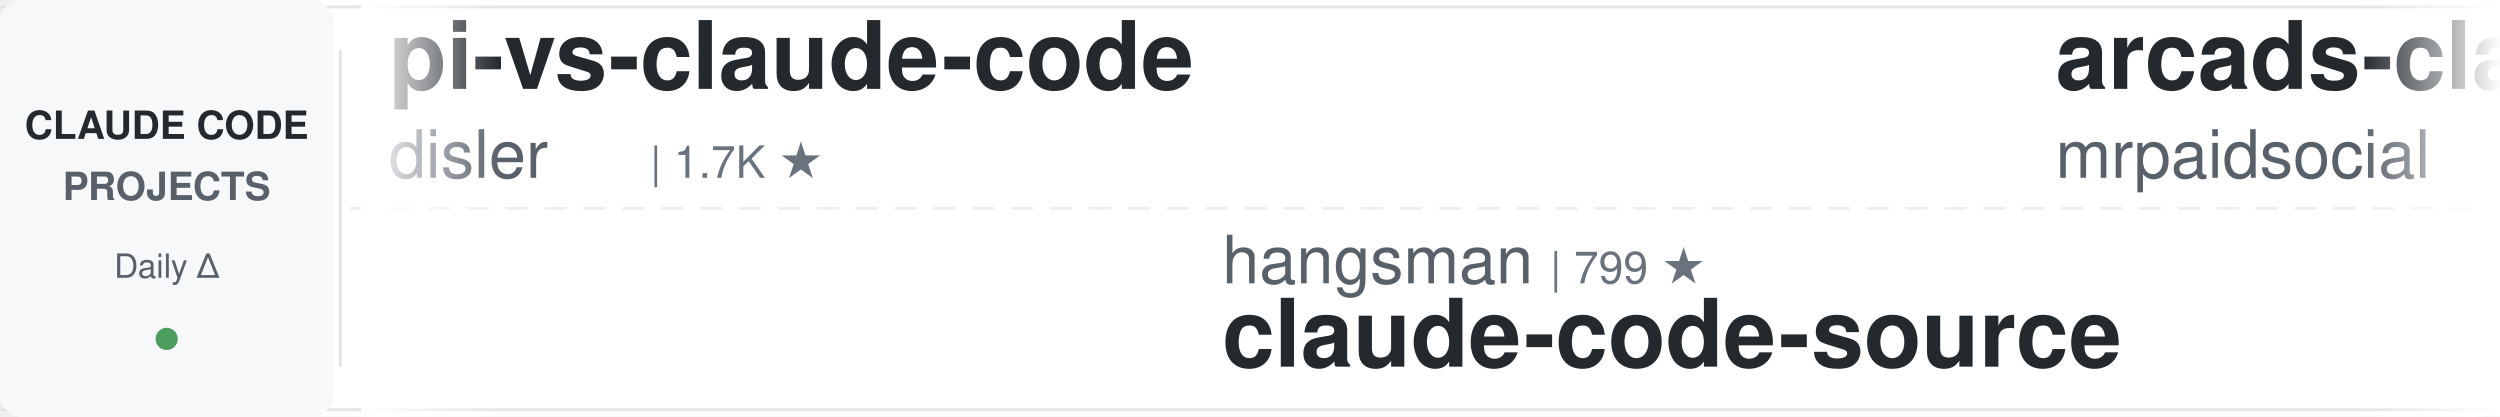
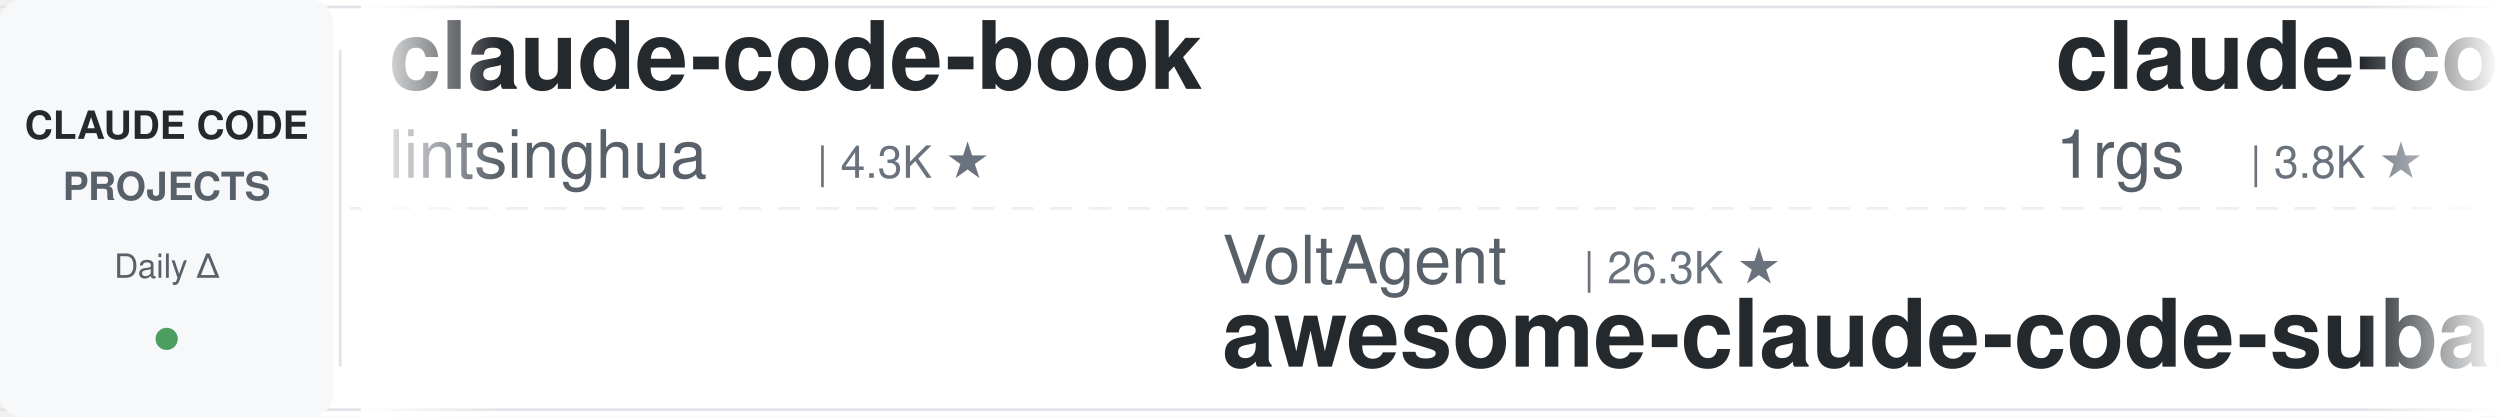
<svg xmlns="http://www.w3.org/2000/svg" width="900" height="150">
  <defs>
    <linearGradient id="leftFade" x1="0%" y1="0%" x2="100%" y2="0%">
      <stop offset="0%" style="stop-color:#ffffff;stop-opacity:1" />
      <stop offset="100%" style="stop-color:#ffffff;stop-opacity:0" />
    </linearGradient>
    <linearGradient id="rightFade" x1="0%" y1="0%" x2="100%" y2="0%">
      <stop offset="0%" style="stop-color:#ffffff;stop-opacity:0" />
      <stop offset="100%" style="stop-color:#ffffff;stop-opacity:1" />
    </linearGradient>
  </defs>
  <rect width="900" height="150" fill="#ffffff" rx="8" />
  <rect x="0" y="2" width="900" height="1" fill="#e1e4e8" />
  <rect x="0" y="147" width="900" height="1" fill="#e1e4e8" />
  <line x1="0" y1="75" x2="900" y2="75" stroke="#e1e4e8" stroke-width="1" stroke-dasharray="8 6" opacity="0.6" />
  <rect x="0" y="0" width="120" height="150" fill="#f6f8fa" rx="8" />
  <text x="60" y="50" font-family="-apple-system, BlinkMacSystemFont, 'Segoe UI', Helvetica, Arial, sans-serif" font-size="14" font-weight="600" fill="#24292e" text-anchor="middle">CLAUDE CODE</text>
  <text x="60" y="72" font-family="-apple-system, BlinkMacSystemFont, 'Segoe UI', Helvetica, Arial, sans-serif" font-size="14" font-weight="600" fill="#586069" text-anchor="middle">PROJECTS</text>
  <text x="60" y="100" font-family="-apple-system, BlinkMacSystemFont, 'Segoe UI', Helvetica, Arial, sans-serif" font-size="12" font-weight="500" fill="#586069" text-anchor="middle">Daily Δ</text>
  <circle cx="60" cy="122" r="4" fill="#22863a" opacity="0.8" />
  <rect x="122" y="18" width="1" height="114" fill="#e1e4e8" />
  <clipPath id="tickerClip">
    <rect x="130" y="0" width="770" height="150" />
  </clipPath>
  <g clip-path="url(#tickerClip)">
    <g id="tickerItems">
      <animateTransform attributeName="transform" attributeType="XML" type="translate" from="0 0" to="-3000 0" dur="54s" repeatCount="indefinite" />
      <g transform="translate(0, 0)">
-         <text x="140" y="32" font-family="-apple-system, BlinkMacSystemFont, 'Segoe UI', Helvetica, Arial, sans-serif" font-size="34" font-weight="600" fill="#24292e">pi-vs-claude-code</text>
-         <text x="140" y="64" font-family="-apple-system, BlinkMacSystemFont, 'Segoe UI', Helvetica, Arial, sans-serif" font-size="24" font-weight="400" fill="#586069">disler</text>
-         <text x="234" y="64" font-family="-apple-system, BlinkMacSystemFont, 'Segoe UI', Helvetica, Arial, sans-serif" font-size="16" font-weight="500" fill="#6a737d">| 1.7K ★</text>
+         <text x="140" y="32" font-family="-apple-system, BlinkMacSystemFont, 'Segoe UI', Helvetica, Arial, sans-serif" font-size="34" font-weight="600" fill="#24292e">claude-code-book</text>
+         <text x="140" y="64" font-family="-apple-system, BlinkMacSystemFont, 'Segoe UI', Helvetica, Arial, sans-serif" font-size="24" font-weight="400" fill="#586069">lintsinghua</text>
+         <text x="294" y="64" font-family="-apple-system, BlinkMacSystemFont, 'Segoe UI', Helvetica, Arial, sans-serif" font-size="16" font-weight="500" fill="#6a737d">| 4.3K ★</text>
      </g>
      <g transform="translate(300, 0)">
-         <text x="140" y="102" font-family="-apple-system, BlinkMacSystemFont, 'Segoe UI', Helvetica, Arial, sans-serif" font-size="24" font-weight="400" fill="#586069">hangsman</text>
-         <text x="258" y="102" font-family="-apple-system, BlinkMacSystemFont, 'Segoe UI', Helvetica, Arial, sans-serif" font-size="16" font-weight="500" fill="#6a737d">| 799 ★</text>
-         <text x="140" y="132" font-family="-apple-system, BlinkMacSystemFont, 'Segoe UI', Helvetica, Arial, sans-serif" font-size="34" font-weight="600" fill="#24292e">claude-code-source</text>
+         <text x="140" y="102" font-family="-apple-system, BlinkMacSystemFont, 'Segoe UI', Helvetica, Arial, sans-serif" font-size="24" font-weight="400" fill="#586069">VoltAgent</text>
+         <text x="270" y="102" font-family="-apple-system, BlinkMacSystemFont, 'Segoe UI', Helvetica, Arial, sans-serif" font-size="16" font-weight="500" fill="#6a737d">| 26.3K ★</text>
+         <text x="140" y="132" font-family="-apple-system, BlinkMacSystemFont, 'Segoe UI', Helvetica, Arial, sans-serif" font-size="34" font-weight="600" fill="#24292e">awesome-claude-code-suba...</text>
      </g>
      <g transform="translate(600, 0)">
-         <text x="140" y="32" font-family="-apple-system, BlinkMacSystemFont, 'Segoe UI', Helvetica, Arial, sans-serif" font-size="34" font-weight="600" fill="#24292e">arcads-claude-code-mrpai...</text>
-         <text x="140" y="64" font-family="-apple-system, BlinkMacSystemFont, 'Segoe UI', Helvetica, Arial, sans-serif" font-size="24" font-weight="400" fill="#586069">mrpaidsocial</text>
-         <text x="306" y="64" font-family="-apple-system, BlinkMacSystemFont, 'Segoe UI', Helvetica, Arial, sans-serif" font-size="16" font-weight="500" fill="#6a737d">| 1.6K ★</text>
+         <text x="140" y="32" font-family="-apple-system, BlinkMacSystemFont, 'Segoe UI', Helvetica, Arial, sans-serif" font-size="34" font-weight="600" fill="#24292e">claude-code-proxy</text>
+         <text x="140" y="64" font-family="-apple-system, BlinkMacSystemFont, 'Segoe UI', Helvetica, Arial, sans-serif" font-size="24" font-weight="400" fill="#586069">1rgs</text>
+         <text x="210" y="64" font-family="-apple-system, BlinkMacSystemFont, 'Segoe UI', Helvetica, Arial, sans-serif" font-size="16" font-weight="500" fill="#6a737d">| 3.8K ★</text>
      </g>
      <g transform="translate(900, 0)">
-         <text x="140" y="102" font-family="-apple-system, BlinkMacSystemFont, 'Segoe UI', Helvetica, Arial, sans-serif" font-size="24" font-weight="400" fill="#586069">liuup</text>
-         <text x="222" y="102" font-family="-apple-system, BlinkMacSystemFont, 'Segoe UI', Helvetica, Arial, sans-serif" font-size="16" font-weight="500" fill="#6a737d">| 4.1K ★</text>
-         <text x="140" y="132" font-family="-apple-system, BlinkMacSystemFont, 'Segoe UI', Helvetica, Arial, sans-serif" font-size="34" font-weight="600" fill="#24292e">claude-code-analysis</text>
+         <text x="140" y="102" font-family="-apple-system, BlinkMacSystemFont, 'Segoe UI', Helvetica, Arial, sans-serif" font-size="24" font-weight="400" fill="#586069">repowise-dev</text>
+         <text x="306" y="102" font-family="-apple-system, BlinkMacSystemFont, 'Segoe UI', Helvetica, Arial, sans-serif" font-size="16" font-weight="500" fill="#6a737d">| 1.2K ★</text>
+         <text x="140" y="132" font-family="-apple-system, BlinkMacSystemFont, 'Segoe UI', Helvetica, Arial, sans-serif" font-size="34" font-weight="600" fill="#24292e">claude-code-prompts</text>
      </g>
      <g transform="translate(1200, 0)">
-         <text x="140" y="32" font-family="-apple-system, BlinkMacSystemFont, 'Segoe UI', Helvetica, Arial, sans-serif" font-size="34" font-weight="600" fill="#24292e">claude-code-source-build</text>
-         <text x="140" y="64" font-family="-apple-system, BlinkMacSystemFont, 'Segoe UI', Helvetica, Arial, sans-serif" font-size="24" font-weight="400" fill="#586069">andrew-kramer-inno</text>
-         <text x="378" y="64" font-family="-apple-system, BlinkMacSystemFont, 'Segoe UI', Helvetica, Arial, sans-serif" font-size="16" font-weight="500" fill="#6a737d">| 595 ★</text>
+         <text x="140" y="32" font-family="-apple-system, BlinkMacSystemFont, 'Segoe UI', Helvetica, Arial, sans-serif" font-size="34" font-weight="600" fill="#24292e">sc-claude-code-files</text>
+         <text x="140" y="64" font-family="-apple-system, BlinkMacSystemFont, 'Segoe UI', Helvetica, Arial, sans-serif" font-size="24" font-weight="400" fill="#586069">https-deeplearning-ai</text>
+         <text x="414" y="64" font-family="-apple-system, BlinkMacSystemFont, 'Segoe UI', Helvetica, Arial, sans-serif" font-size="16" font-weight="500" fill="#6a737d">| 560 ★</text>
      </g>
      <g transform="translate(1500, 0)">
-         <text x="140" y="102" font-family="-apple-system, BlinkMacSystemFont, 'Segoe UI', Helvetica, Arial, sans-serif" font-size="24" font-weight="400" fill="#586069">ChrisWiles</text>
-         <text x="282" y="102" font-family="-apple-system, BlinkMacSystemFont, 'Segoe UI', Helvetica, Arial, sans-serif" font-size="16" font-weight="500" fill="#6a737d">| 6.1K ★</text>
-         <text x="140" y="132" font-family="-apple-system, BlinkMacSystemFont, 'Segoe UI', Helvetica, Arial, sans-serif" font-size="34" font-weight="600" fill="#24292e">claude-code-showcase</text>
+         <text x="140" y="102" font-family="-apple-system, BlinkMacSystemFont, 'Segoe UI', Helvetica, Arial, sans-serif" font-size="24" font-weight="400" fill="#586069">andrew-kramer-inno</text>
+         <text x="378" y="102" font-family="-apple-system, BlinkMacSystemFont, 'Segoe UI', Helvetica, Arial, sans-serif" font-size="16" font-weight="500" fill="#6a737d">| 595 ★</text>
+         <text x="140" y="132" font-family="-apple-system, BlinkMacSystemFont, 'Segoe UI', Helvetica, Arial, sans-serif" font-size="34" font-weight="600" fill="#24292e">claude-code-source-build</text>
      </g>
      <g transform="translate(1800, 0)">
-         <text x="140" y="32" font-family="-apple-system, BlinkMacSystemFont, 'Segoe UI', Helvetica, Arial, sans-serif" font-size="34" font-weight="600" fill="#24292e">awesome-claude-code</text>
-         <text x="140" y="64" font-family="-apple-system, BlinkMacSystemFont, 'Segoe UI', Helvetica, Arial, sans-serif" font-size="24" font-weight="400" fill="#586069">jqueryscript</text>
-         <text x="306" y="64" font-family="-apple-system, BlinkMacSystemFont, 'Segoe UI', Helvetica, Arial, sans-serif" font-size="16" font-weight="500" fill="#6a737d">| 541 ★</text>
+         <text x="140" y="32" font-family="-apple-system, BlinkMacSystemFont, 'Segoe UI', Helvetica, Arial, sans-serif" font-size="34" font-weight="600" fill="#24292e">claude_codex_bridge</text>
+         <text x="140" y="64" font-family="-apple-system, BlinkMacSystemFont, 'Segoe UI', Helvetica, Arial, sans-serif" font-size="24" font-weight="400" fill="#586069">SeemSeam</text>
+         <text x="258" y="64" font-family="-apple-system, BlinkMacSystemFont, 'Segoe UI', Helvetica, Arial, sans-serif" font-size="16" font-weight="500" fill="#6a737d">| 3.6K ★</text>
      </g>
      <g transform="translate(2100, 0)">
-         <text x="140" y="102" font-family="-apple-system, BlinkMacSystemFont, 'Segoe UI', Helvetica, Arial, sans-serif" font-size="24" font-weight="400" fill="#586069">xu-xiang</text>
-         <text x="258" y="102" font-family="-apple-system, BlinkMacSystemFont, 'Segoe UI', Helvetica, Arial, sans-serif" font-size="16" font-weight="500" fill="#6a737d">| 2.0K ★</text>
-         <text x="140" y="132" font-family="-apple-system, BlinkMacSystemFont, 'Segoe UI', Helvetica, Arial, sans-serif" font-size="34" font-weight="600" fill="#24292e">everything-claude-code-z...</text>
+         <text x="140" y="102" font-family="-apple-system, BlinkMacSystemFont, 'Segoe UI', Helvetica, Arial, sans-serif" font-size="24" font-weight="400" fill="#586069">centminmod</text>
+         <text x="282" y="102" font-family="-apple-system, BlinkMacSystemFont, 'Segoe UI', Helvetica, Arial, sans-serif" font-size="16" font-weight="500" fill="#6a737d">| 2.7K ★</text>
+         <text x="140" y="132" font-family="-apple-system, BlinkMacSystemFont, 'Segoe UI', Helvetica, Arial, sans-serif" font-size="34" font-weight="600" fill="#24292e">my-claude-code-setup</text>
      </g>
      <g transform="translate(2400, 0)">
-         <text x="140" y="32" font-family="-apple-system, BlinkMacSystemFont, 'Segoe UI', Helvetica, Arial, sans-serif" font-size="34" font-weight="600" fill="#24292e">claude-code-guide</text>
-         <text x="140" y="64" font-family="-apple-system, BlinkMacSystemFont, 'Segoe UI', Helvetica, Arial, sans-serif" font-size="24" font-weight="400" fill="#586069">Cranot</text>
-         <text x="234" y="64" font-family="-apple-system, BlinkMacSystemFont, 'Segoe UI', Helvetica, Arial, sans-serif" font-size="16" font-weight="500" fill="#6a737d">| 2.9K ★</text>
+         <text x="140" y="32" font-family="-apple-system, BlinkMacSystemFont, 'Segoe UI', Helvetica, Arial, sans-serif" font-size="34" font-weight="600" fill="#24292e">Auto-claude-code-researc...</text>
+         <text x="140" y="64" font-family="-apple-system, BlinkMacSystemFont, 'Segoe UI', Helvetica, Arial, sans-serif" font-size="24" font-weight="400" fill="#586069">wanshuiyin</text>
+         <text x="282" y="64" font-family="-apple-system, BlinkMacSystemFont, 'Segoe UI', Helvetica, Arial, sans-serif" font-size="16" font-weight="500" fill="#6a737d">| 18.5K ★</text>
      </g>
      <g transform="translate(2700, 0)">
-         <text x="140" y="102" font-family="-apple-system, BlinkMacSystemFont, 'Segoe UI', Helvetica, Arial, sans-serif" font-size="24" font-weight="400" fill="#586069">shareAI-lab</text>
-         <text x="294" y="102" font-family="-apple-system, BlinkMacSystemFont, 'Segoe UI', Helvetica, Arial, sans-serif" font-size="16" font-weight="500" fill="#6a737d">| 79.7K ★</text>
-         <text x="140" y="132" font-family="-apple-system, BlinkMacSystemFont, 'Segoe UI', Helvetica, Arial, sans-serif" font-size="34" font-weight="600" fill="#24292e">learn-claude-code</text>
+         <text x="140" y="102" font-family="-apple-system, BlinkMacSystemFont, 'Segoe UI', Helvetica, Arial, sans-serif" font-size="24" font-weight="400" fill="#586069">ponponon</text>
+         <text x="258" y="102" font-family="-apple-system, BlinkMacSystemFont, 'Segoe UI', Helvetica, Arial, sans-serif" font-size="16" font-weight="500" fill="#6a737d">| 2.3K ★</text>
+         <text x="140" y="132" font-family="-apple-system, BlinkMacSystemFont, 'Segoe UI', Helvetica, Arial, sans-serif" font-size="34" font-weight="600" fill="#24292e">claude_code_src</text>
      </g>
      <g transform="translate(3000, 0)">
-         <text x="140" y="32" font-family="-apple-system, BlinkMacSystemFont, 'Segoe UI', Helvetica, Arial, sans-serif" font-size="34" font-weight="600" fill="#24292e">pi-vs-claude-code</text>
-         <text x="140" y="64" font-family="-apple-system, BlinkMacSystemFont, 'Segoe UI', Helvetica, Arial, sans-serif" font-size="24" font-weight="400" fill="#586069">disler</text>
-         <text x="234" y="64" font-family="-apple-system, BlinkMacSystemFont, 'Segoe UI', Helvetica, Arial, sans-serif" font-size="16" font-weight="500" fill="#6a737d">| 1.7K ★</text>
+         <text x="140" y="32" font-family="-apple-system, BlinkMacSystemFont, 'Segoe UI', Helvetica, Arial, sans-serif" font-size="34" font-weight="600" fill="#24292e">claude-code-book</text>
+         <text x="140" y="64" font-family="-apple-system, BlinkMacSystemFont, 'Segoe UI', Helvetica, Arial, sans-serif" font-size="24" font-weight="400" fill="#586069">lintsinghua</text>
+         <text x="294" y="64" font-family="-apple-system, BlinkMacSystemFont, 'Segoe UI', Helvetica, Arial, sans-serif" font-size="16" font-weight="500" fill="#6a737d">| 4.3K ★</text>
      </g>
      <g transform="translate(3300, 0)">
-         <text x="140" y="102" font-family="-apple-system, BlinkMacSystemFont, 'Segoe UI', Helvetica, Arial, sans-serif" font-size="24" font-weight="400" fill="#586069">hangsman</text>
-         <text x="258" y="102" font-family="-apple-system, BlinkMacSystemFont, 'Segoe UI', Helvetica, Arial, sans-serif" font-size="16" font-weight="500" fill="#6a737d">| 799 ★</text>
-         <text x="140" y="132" font-family="-apple-system, BlinkMacSystemFont, 'Segoe UI', Helvetica, Arial, sans-serif" font-size="34" font-weight="600" fill="#24292e">claude-code-source</text>
+         <text x="140" y="102" font-family="-apple-system, BlinkMacSystemFont, 'Segoe UI', Helvetica, Arial, sans-serif" font-size="24" font-weight="400" fill="#586069">VoltAgent</text>
+         <text x="270" y="102" font-family="-apple-system, BlinkMacSystemFont, 'Segoe UI', Helvetica, Arial, sans-serif" font-size="16" font-weight="500" fill="#6a737d">| 26.3K ★</text>
+         <text x="140" y="132" font-family="-apple-system, BlinkMacSystemFont, 'Segoe UI', Helvetica, Arial, sans-serif" font-size="34" font-weight="600" fill="#24292e">awesome-claude-code-suba...</text>
      </g>
      <g transform="translate(3600, 0)">
-         <text x="140" y="32" font-family="-apple-system, BlinkMacSystemFont, 'Segoe UI', Helvetica, Arial, sans-serif" font-size="34" font-weight="600" fill="#24292e">arcads-claude-code-mrpai...</text>
-         <text x="140" y="64" font-family="-apple-system, BlinkMacSystemFont, 'Segoe UI', Helvetica, Arial, sans-serif" font-size="24" font-weight="400" fill="#586069">mrpaidsocial</text>
-         <text x="306" y="64" font-family="-apple-system, BlinkMacSystemFont, 'Segoe UI', Helvetica, Arial, sans-serif" font-size="16" font-weight="500" fill="#6a737d">| 1.6K ★</text>
+         <text x="140" y="32" font-family="-apple-system, BlinkMacSystemFont, 'Segoe UI', Helvetica, Arial, sans-serif" font-size="34" font-weight="600" fill="#24292e">claude-code-proxy</text>
+         <text x="140" y="64" font-family="-apple-system, BlinkMacSystemFont, 'Segoe UI', Helvetica, Arial, sans-serif" font-size="24" font-weight="400" fill="#586069">1rgs</text>
+         <text x="210" y="64" font-family="-apple-system, BlinkMacSystemFont, 'Segoe UI', Helvetica, Arial, sans-serif" font-size="16" font-weight="500" fill="#6a737d">| 3.8K ★</text>
      </g>
      <g transform="translate(3900, 0)">
-         <text x="140" y="102" font-family="-apple-system, BlinkMacSystemFont, 'Segoe UI', Helvetica, Arial, sans-serif" font-size="24" font-weight="400" fill="#586069">liuup</text>
-         <text x="222" y="102" font-family="-apple-system, BlinkMacSystemFont, 'Segoe UI', Helvetica, Arial, sans-serif" font-size="16" font-weight="500" fill="#6a737d">| 4.1K ★</text>
-         <text x="140" y="132" font-family="-apple-system, BlinkMacSystemFont, 'Segoe UI', Helvetica, Arial, sans-serif" font-size="34" font-weight="600" fill="#24292e">claude-code-analysis</text>
+         <text x="140" y="102" font-family="-apple-system, BlinkMacSystemFont, 'Segoe UI', Helvetica, Arial, sans-serif" font-size="24" font-weight="400" fill="#586069">repowise-dev</text>
+         <text x="306" y="102" font-family="-apple-system, BlinkMacSystemFont, 'Segoe UI', Helvetica, Arial, sans-serif" font-size="16" font-weight="500" fill="#6a737d">| 1.2K ★</text>
+         <text x="140" y="132" font-family="-apple-system, BlinkMacSystemFont, 'Segoe UI', Helvetica, Arial, sans-serif" font-size="34" font-weight="600" fill="#24292e">claude-code-prompts</text>
      </g>
    </g>
  </g>
  <rect x="130" y="0" width="50" height="150" fill="url(#leftFade)" />
  <rect x="850" y="0" width="50" height="150" fill="url(#rightFade)" />
</svg>
